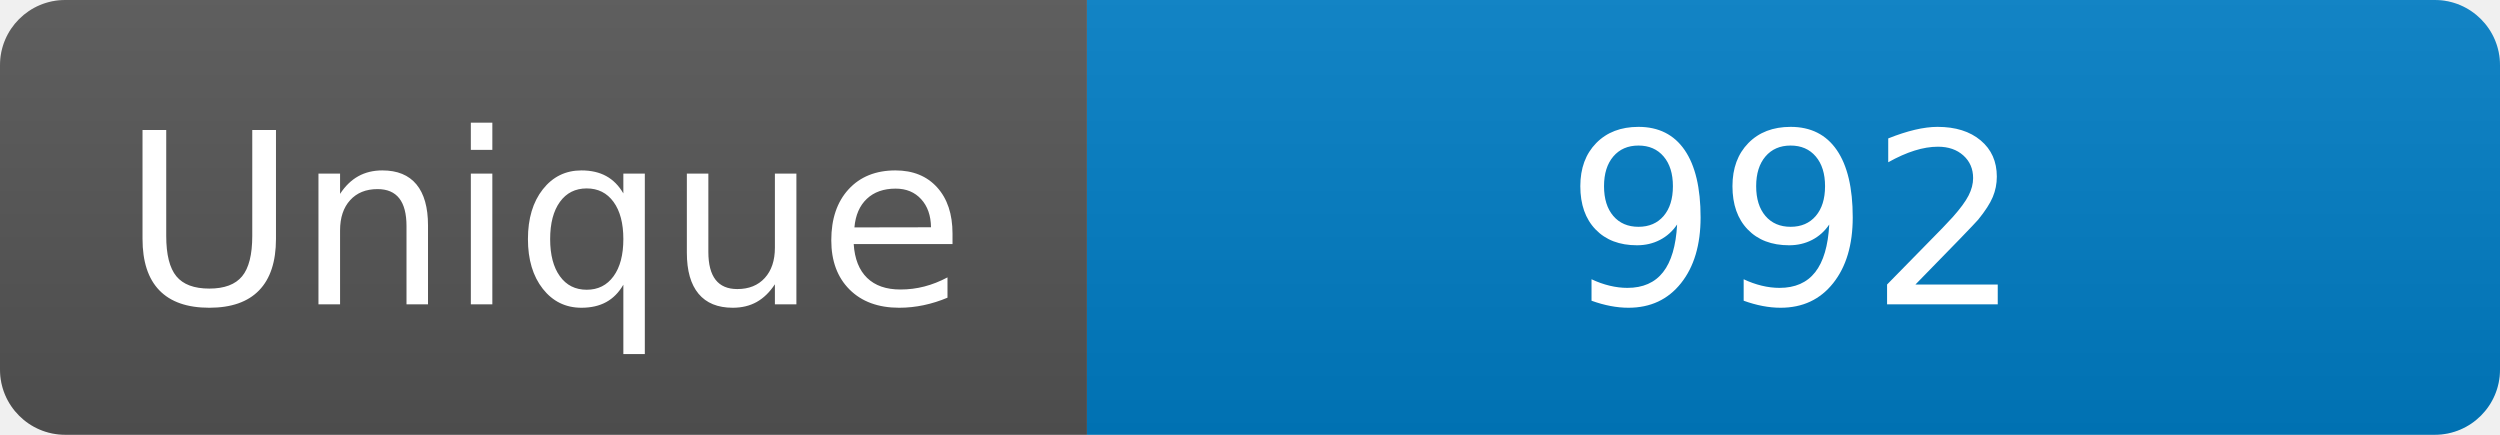
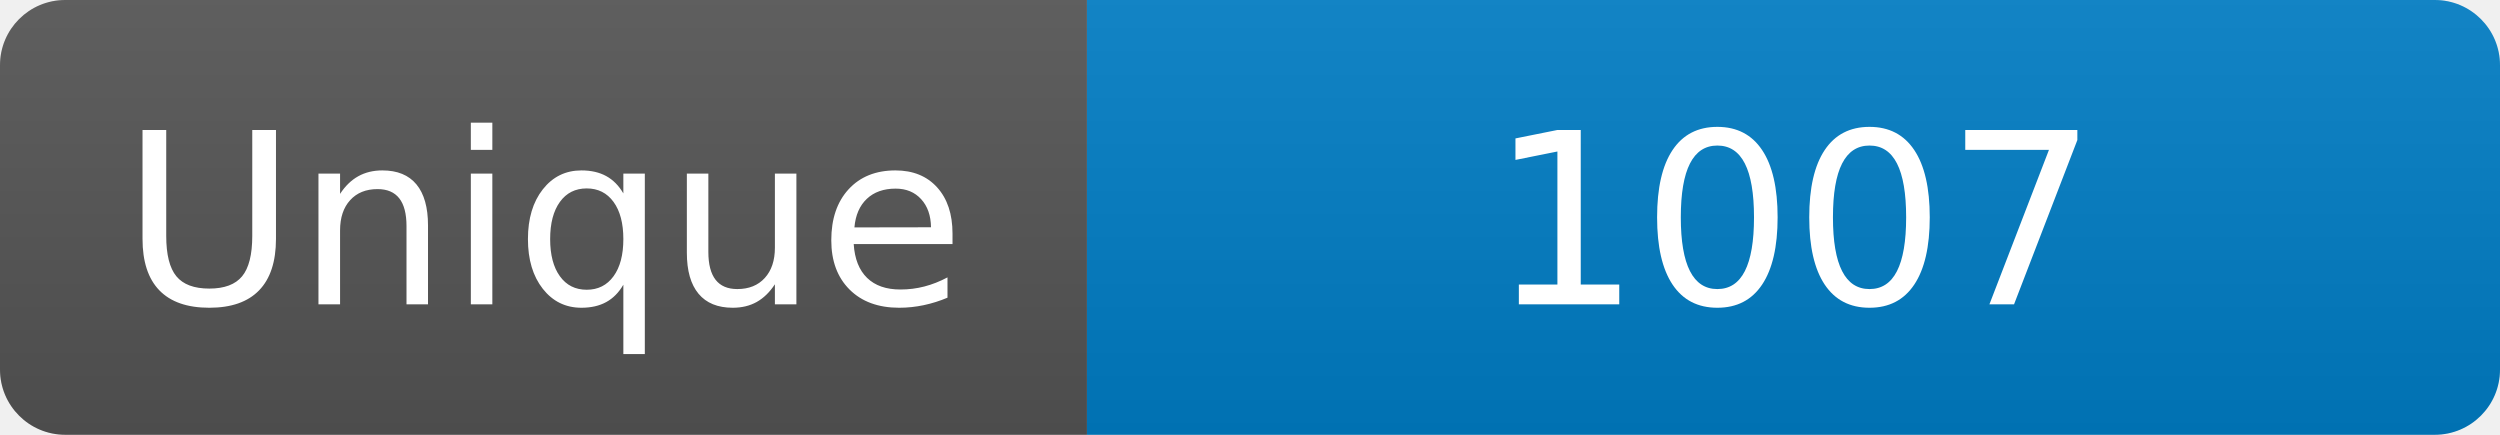
<svg xmlns="http://www.w3.org/2000/svg" width="115" height="20" role="img" aria-label="Maintained?: yes">
  <linearGradient id="s" x2="0" y2="100%">
    <stop offset="0" stop-color="#bbb" stop-opacity=".1" />
    <stop offset="1" stop-opacity=".1" />
  </linearGradient>
  <clipPath id="r">
    <rect width="115" height="20" rx="3" fill="#fff" />
  </clipPath>
  <g clip-path="url(#r)">
    <rect width="50" height="20" fill="#555" />
    <rect x="50" width="160" height="20" fill="#007ec6" />
    <rect width="115" height="20" fill="url(#s)" />
  </g>
  <g fill="#fff" text-anchor="middle" font-family="Verdana,Geneva,DejaVu Sans,sans-serif" font-size="110">
    <text x="250" y="140" transform="scale(.1)" fill="#fff">Unique</text>
-     <text x="825" y="140" transform="scale(.1)" fill="#fff">992</text>
+     <text x="825" y="140" transform="scale(.1)" fill="#fff">1007</text>
  </g>
</svg>
